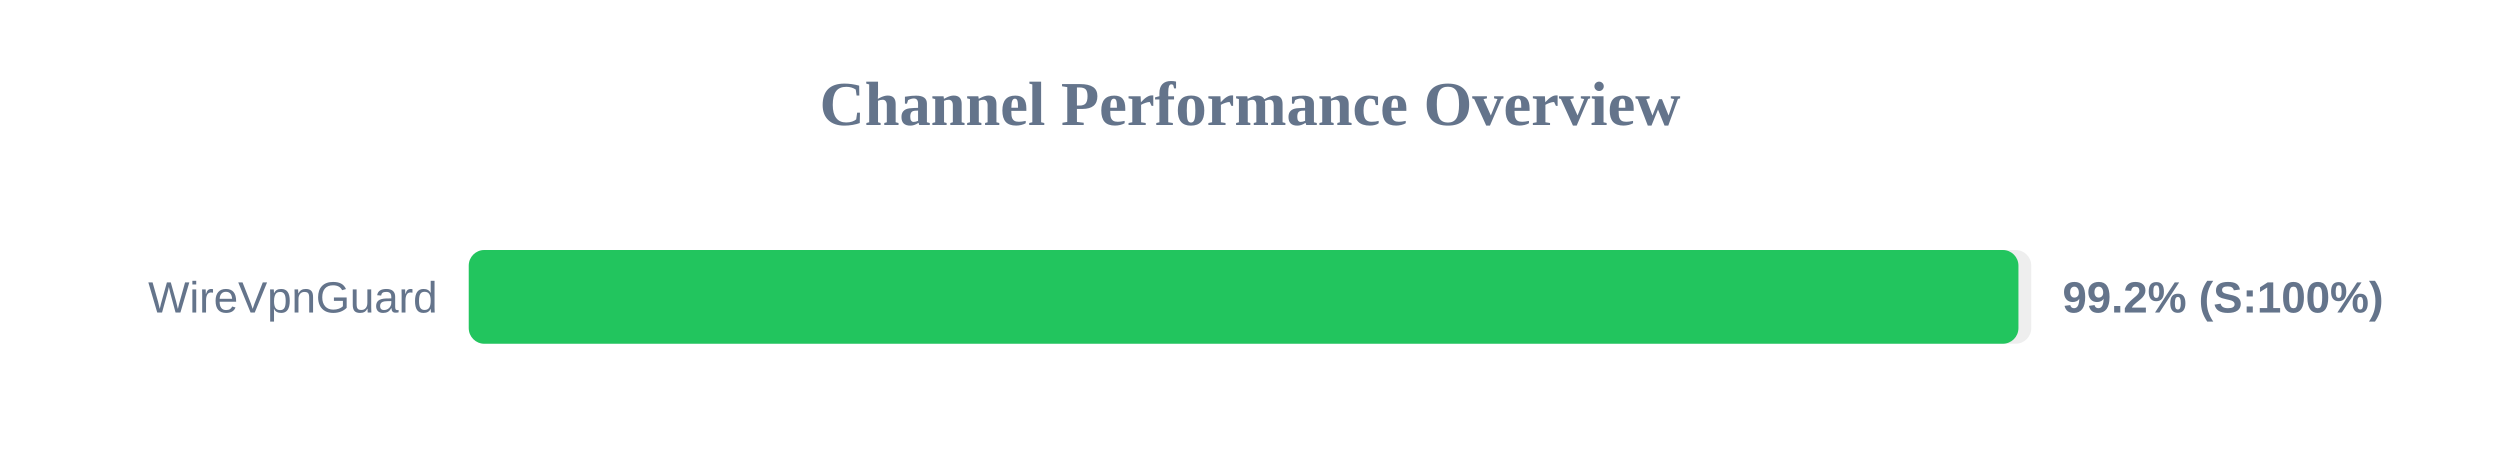
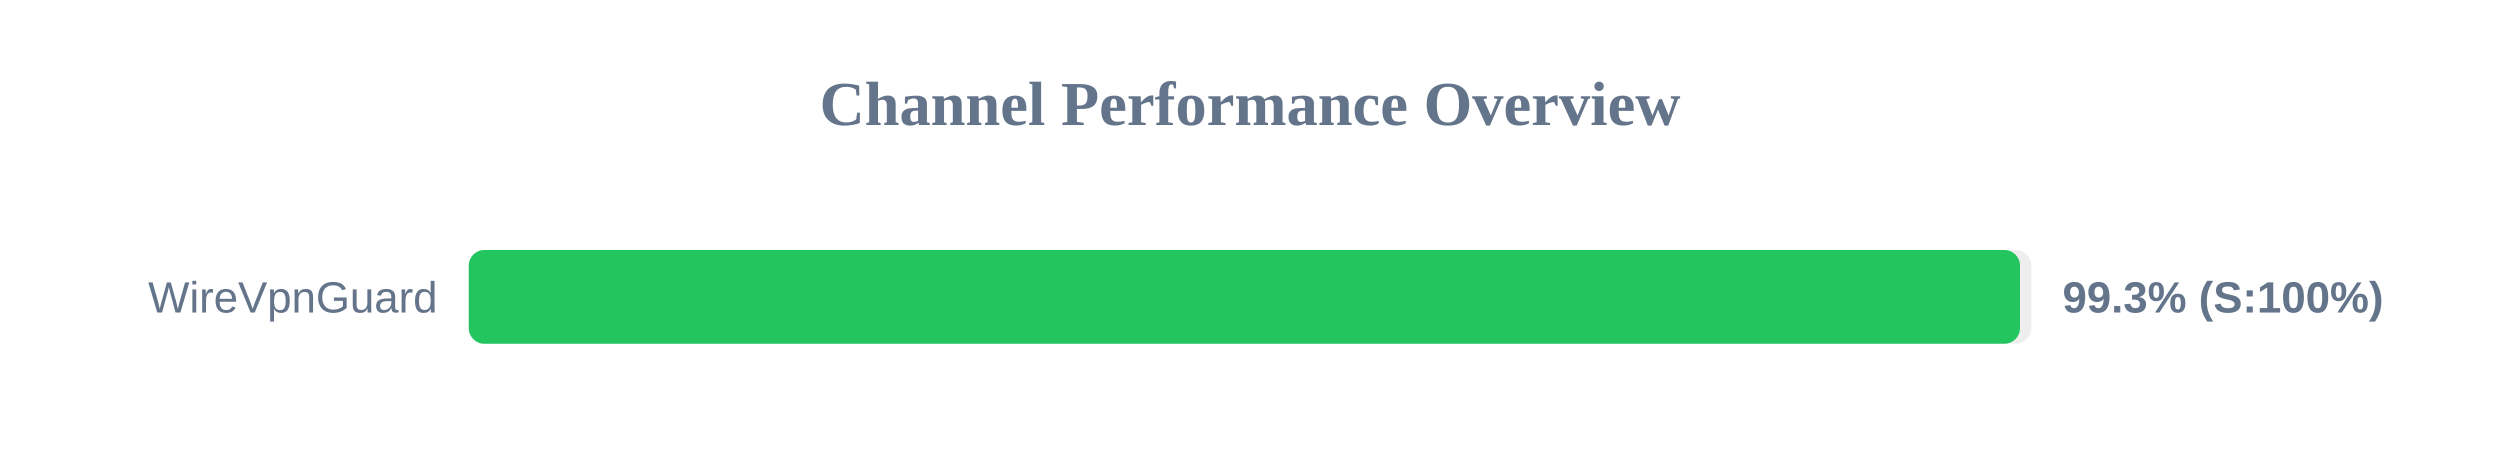
<svg xmlns="http://www.w3.org/2000/svg" width="800" height="150" version="1.1">
  <style>
        .row { font: 14px Arial; fill: #64748b; }
        .score { font: bold 14px Arial; fill: #64748b; }
    </style>
  <text x="400" y="40" text-anchor="middle" font-size="20px" font-weight="bold" fill="#64748b">Channel Performance Overview</text>
  <rect x="150" y="80" width="500" height="30" fill="#eee" rx="5" />
-   <rect x="150" y="80" width="495.9" height="30" fill="#22c55e" rx="5" />
+   <rect x="150" y="80" width="496.4" height="30" fill="#22c55e" rx="5" />
  <text x="140" y="100" text-anchor="end" class="row">WireVpnGuard</text>
-   <text x="660" y="100" text-anchor="start" class="score">99.2% (S:100%)</text>
+   <text x="660" y="100" text-anchor="start" class="score">99.3% (S:100%)</text>
</svg>
